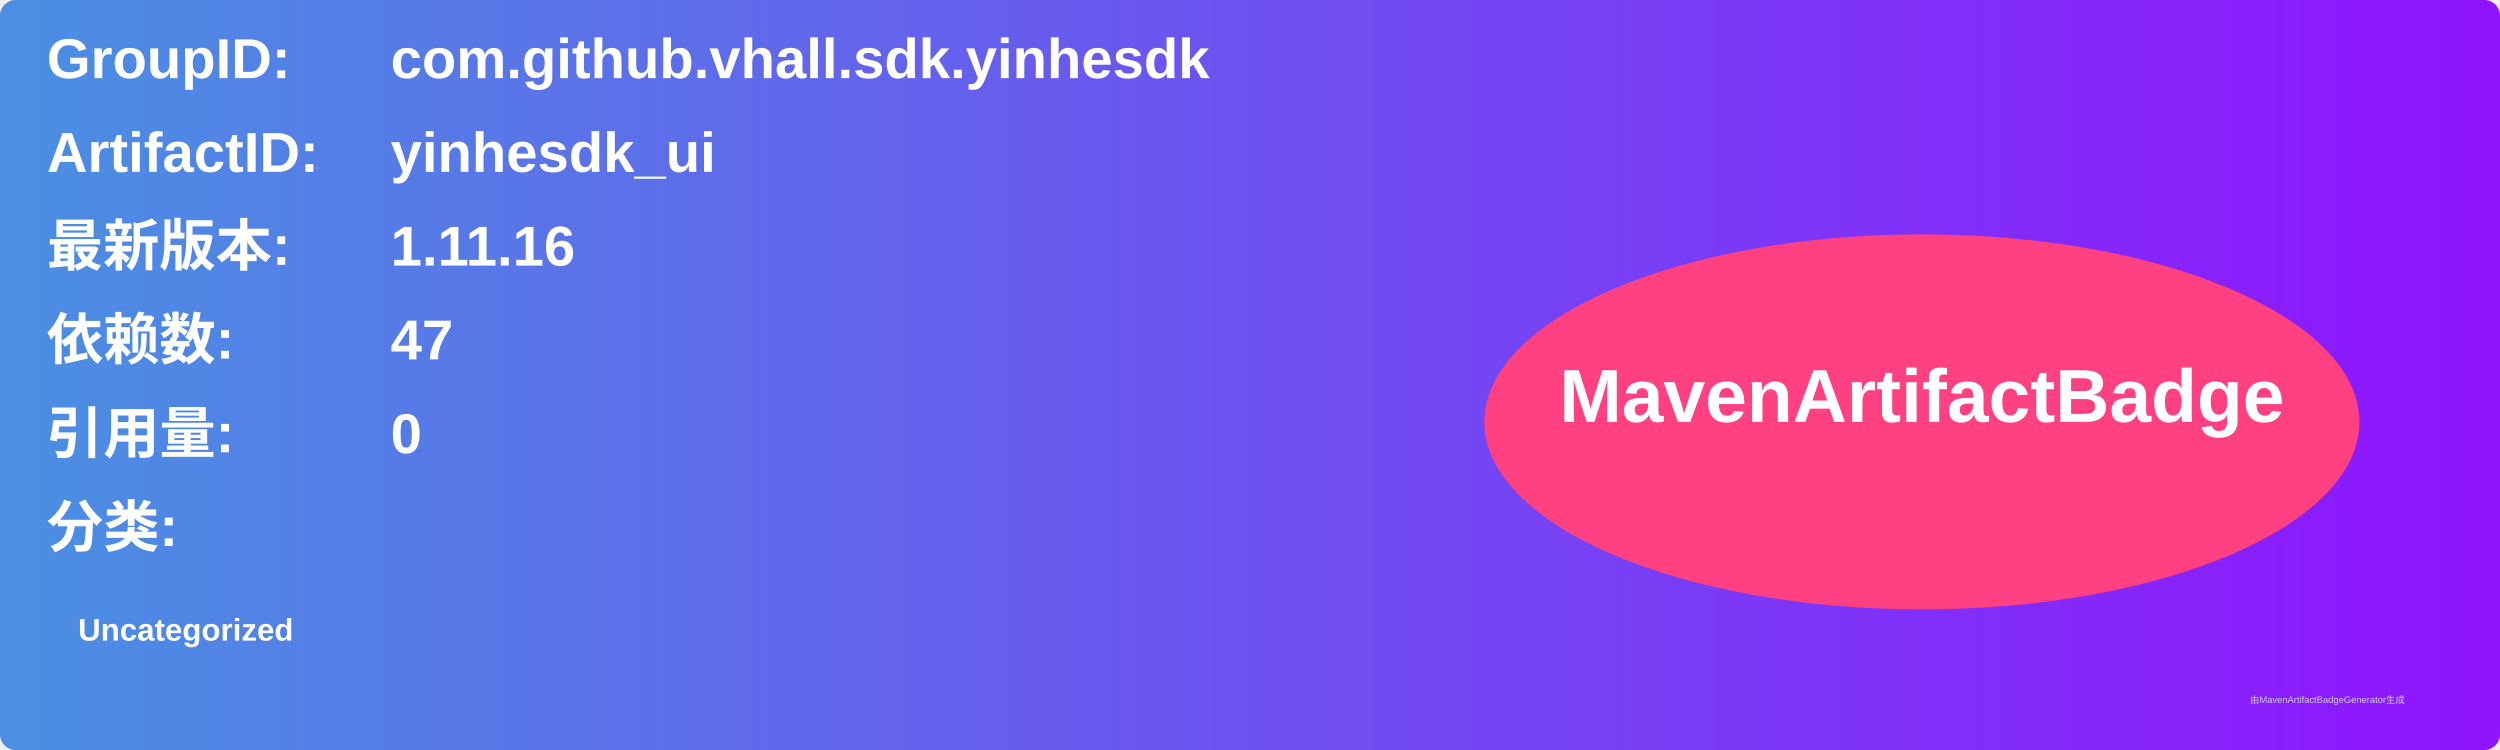
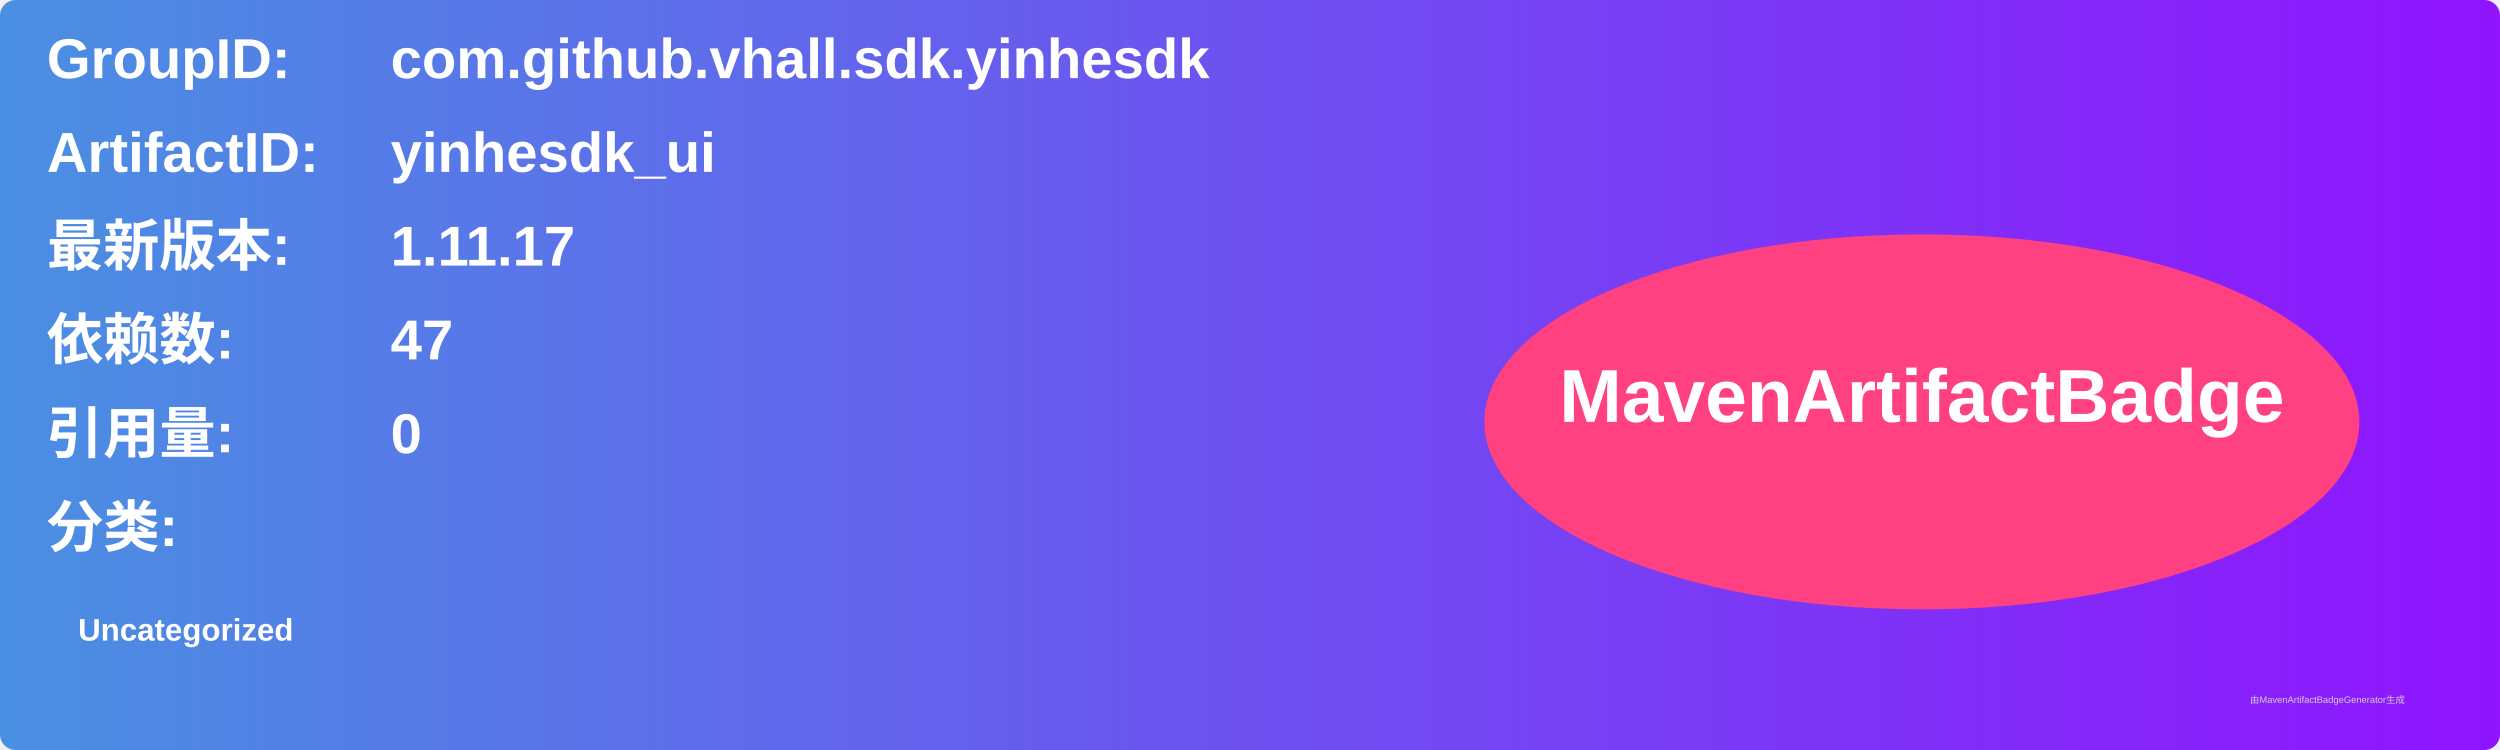
<svg xmlns="http://www.w3.org/2000/svg" width="800" height="240" viewBox="0 0 800 240">
  <linearGradient id="grad" x1="0%" y1="0%" x2="100%" y2="0%">
    <stop offset="0%" stop-color="#4a90e2" />
    <stop offset="100%" stop-color="#9013fe" />
  </linearGradient>
  <rect width="100%" height="100%" rx="5" ry="5" fill="url(#grad)" />
  <g transform="translate(15, 15)">
    <text x="0" y="10" font-family="Arial" font-size="18" fill="white" font-weight="bold" width="260">GroupID:</text>
    <text x="110" y="10" font-family="Arial" font-size="18" fill="white" font-weight="bold" width="460">com.github.vhall.sdk.yinhesdk</text>
    <text x="0" y="40" font-family="Arial" font-size="18" fill="white" font-weight="bold" width="260">ArtifactID:</text>
    <text x="110" y="40" font-family="Arial" font-size="18" fill="white" font-weight="bold" width="460">yinhesdk_ui</text>
    <text x="0" y="70" font-family="Arial" font-size="18" fill="white" font-weight="bold">最新版本:</text>
    <text x="110" y="70" font-family="Arial" font-size="18" fill="white" font-weight="bold">
-       <tspan font-weight="bold">1.11.16</tspan>
+       <tspan font-weight="bold">1.11.17</tspan>
    </text>
    <text x="0" y="100" font-family="Arial" font-size="18" fill="white" font-weight="bold">依赖数: </text>
    <text x="110" y="100" font-family="Arial" font-size="18" fill="white">
      <tspan font-weight="bold">47</tspan>
    </text>
    <text x="0" y="130" font-family="Arial" font-size="18" fill="white" font-weight="bold">引用量: </text>
    <text x="110" y="130" font-family="Arial" font-size="18" fill="white">
      <tspan font-weight="bold">0</tspan>
    </text>
    <text x="0" y="160" font-family="Arial" font-size="18" fill="white" font-weight="bold">分类:</text>
    <text x="10" y="190" font-family="Arial" font-size="10" fill="white">
      <tspan font-weight="bold">Uncategorized</tspan>
    </text>
    <ellipse cx="600" cy="120" rx="140" ry="60" fill="#ff4081" />
    <text x="600" y="120" text-anchor="middle" font-family="Arial" font-size="24" fill="white" font-weight="bold">MavenArtifactBadge</text>
  </g>
  <text x="720" y="225" font-family="Arial" font-size="3" fill="#d0d0d0">由MavenArtifactBadgeGenerator生成</text>
</svg>
